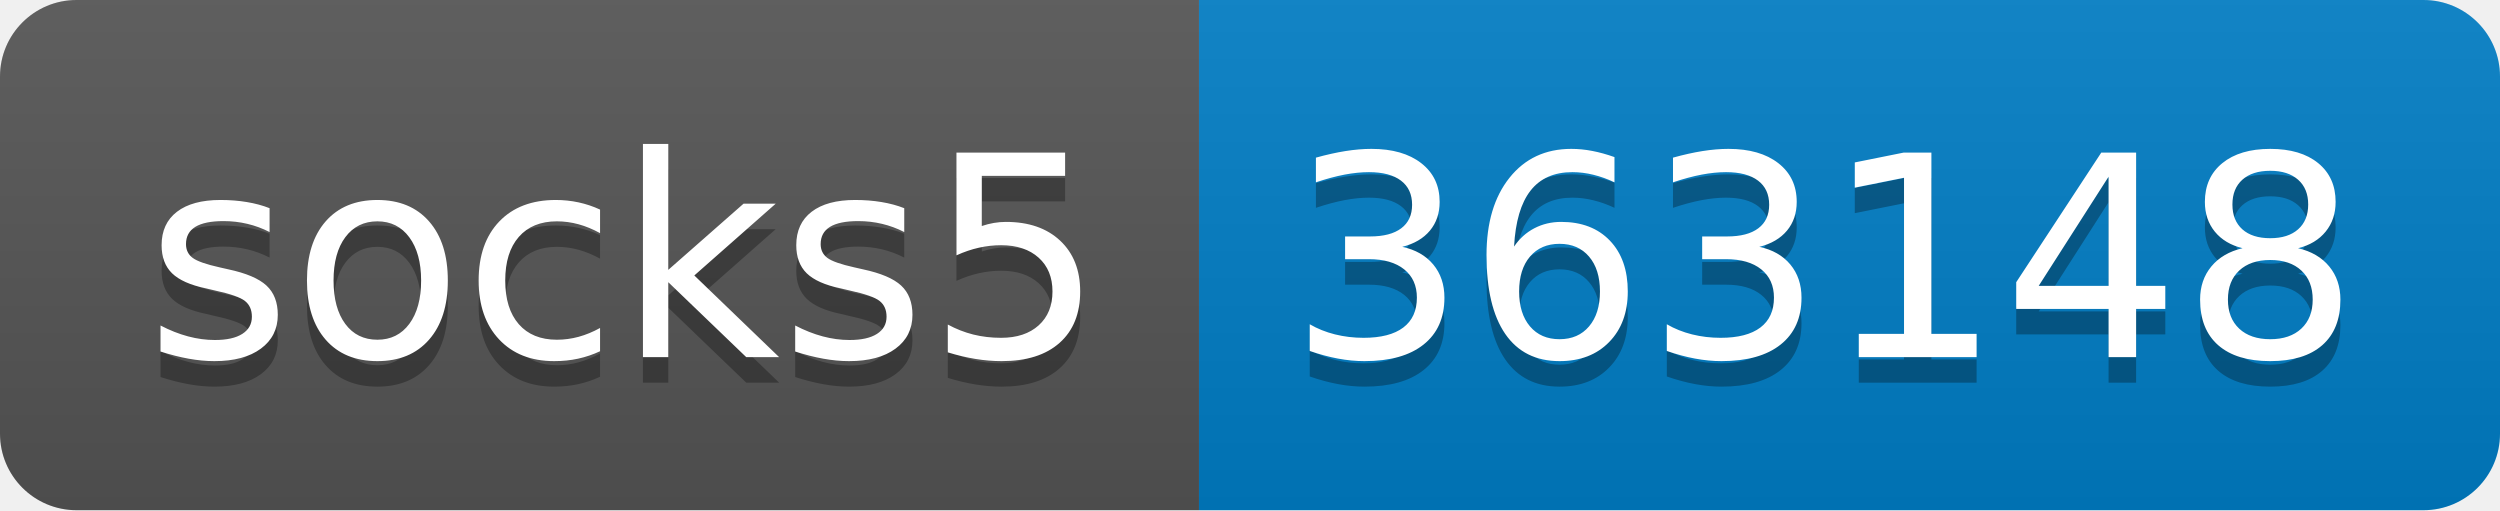
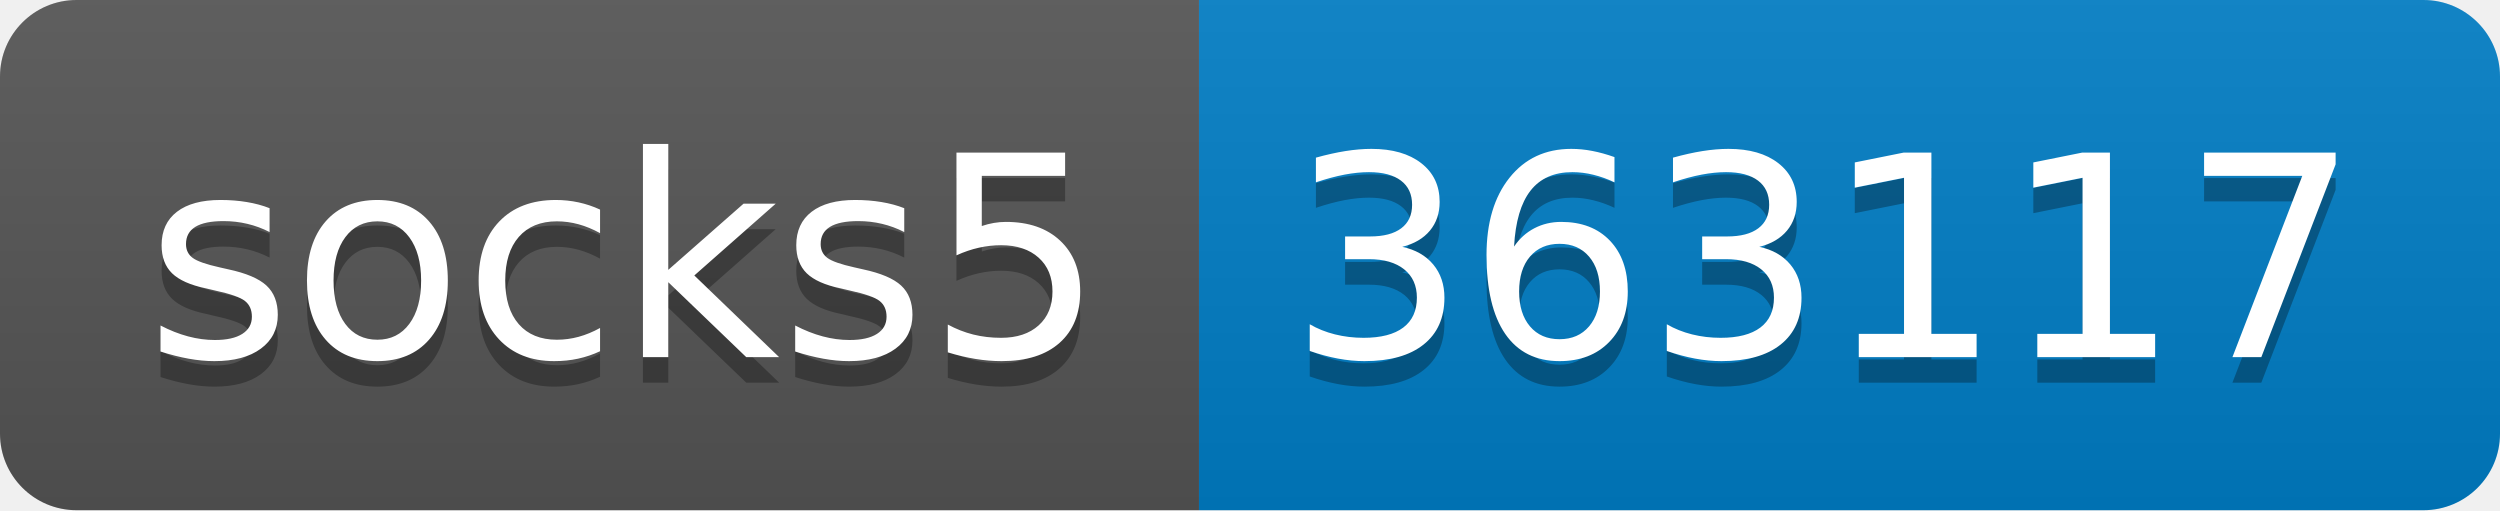
- <svg xmlns="http://www.w3.org/2000/svg" width="98" height="20" role="img" aria-label="socks5: 363148">
+ <svg xmlns="http://www.w3.org/2000/svg" width="98" height="20" role="img" aria-label="socks5: 363117">
  <linearGradient id="s" x2="0" y2="100%">
    <stop offset="0" stop-color="#bbb" stop-opacity=".1" />
    <stop offset="1" stop-opacity=".1" />
  </linearGradient>
  <clipPath id="r">
    <rect width="98" height="20" rx="3" fill="#fff" />
  </clipPath>
  <g clip-path="url(#r)">
    <rect width="47" height="20" fill="#555" />
    <rect x="47" width="51" height="20" fill="#007ec6" />
    <rect width="98" height="20" fill="url(#s)" />
  </g>
  <g fill="#fff" text-anchor="middle" font-family="Verdana,Geneva,DejaVu Sans,sans-serif" text-rendering="geometricPrecision" font-size="110">
    <text aria-hidden="true" x="245" y="150" fill="#010101" fill-opacity=".3" transform="scale(.1)" textLength="370">socks5</text>
    <text x="245" y="140" transform="scale(.1)" fill="#fff" textLength="370">socks5</text>
-     <text aria-hidden="true" x="715" y="150" fill="#010101" fill-opacity=".3" transform="scale(.1)" textLength="410">363148</text>
-     <text x="715" y="140" transform="scale(.1)" fill="#fff" textLength="410">363148</text>
+     <text aria-hidden="true" x="715" y="150" fill="#010101" fill-opacity=".3" transform="scale(.1)" textLength="410">363117</text>
+     <text x="715" y="140" transform="scale(.1)" fill="#fff" textLength="410">363117</text>
  </g>
</svg>
